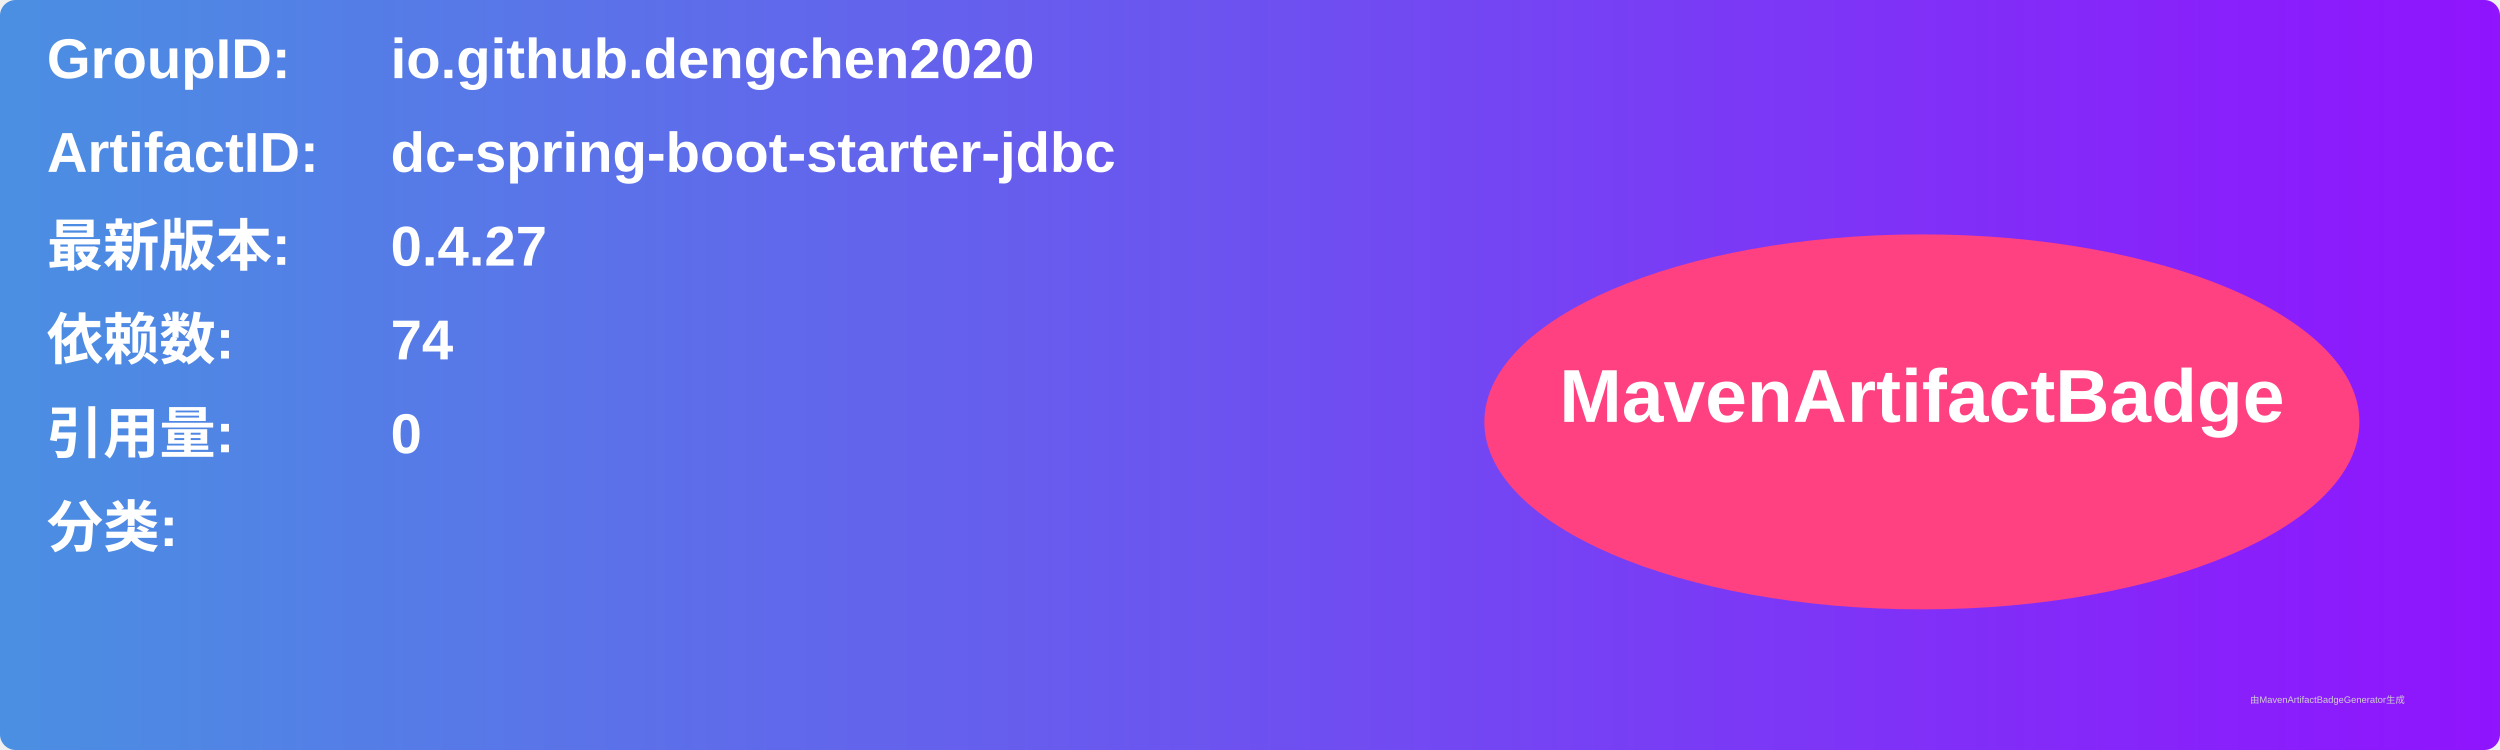
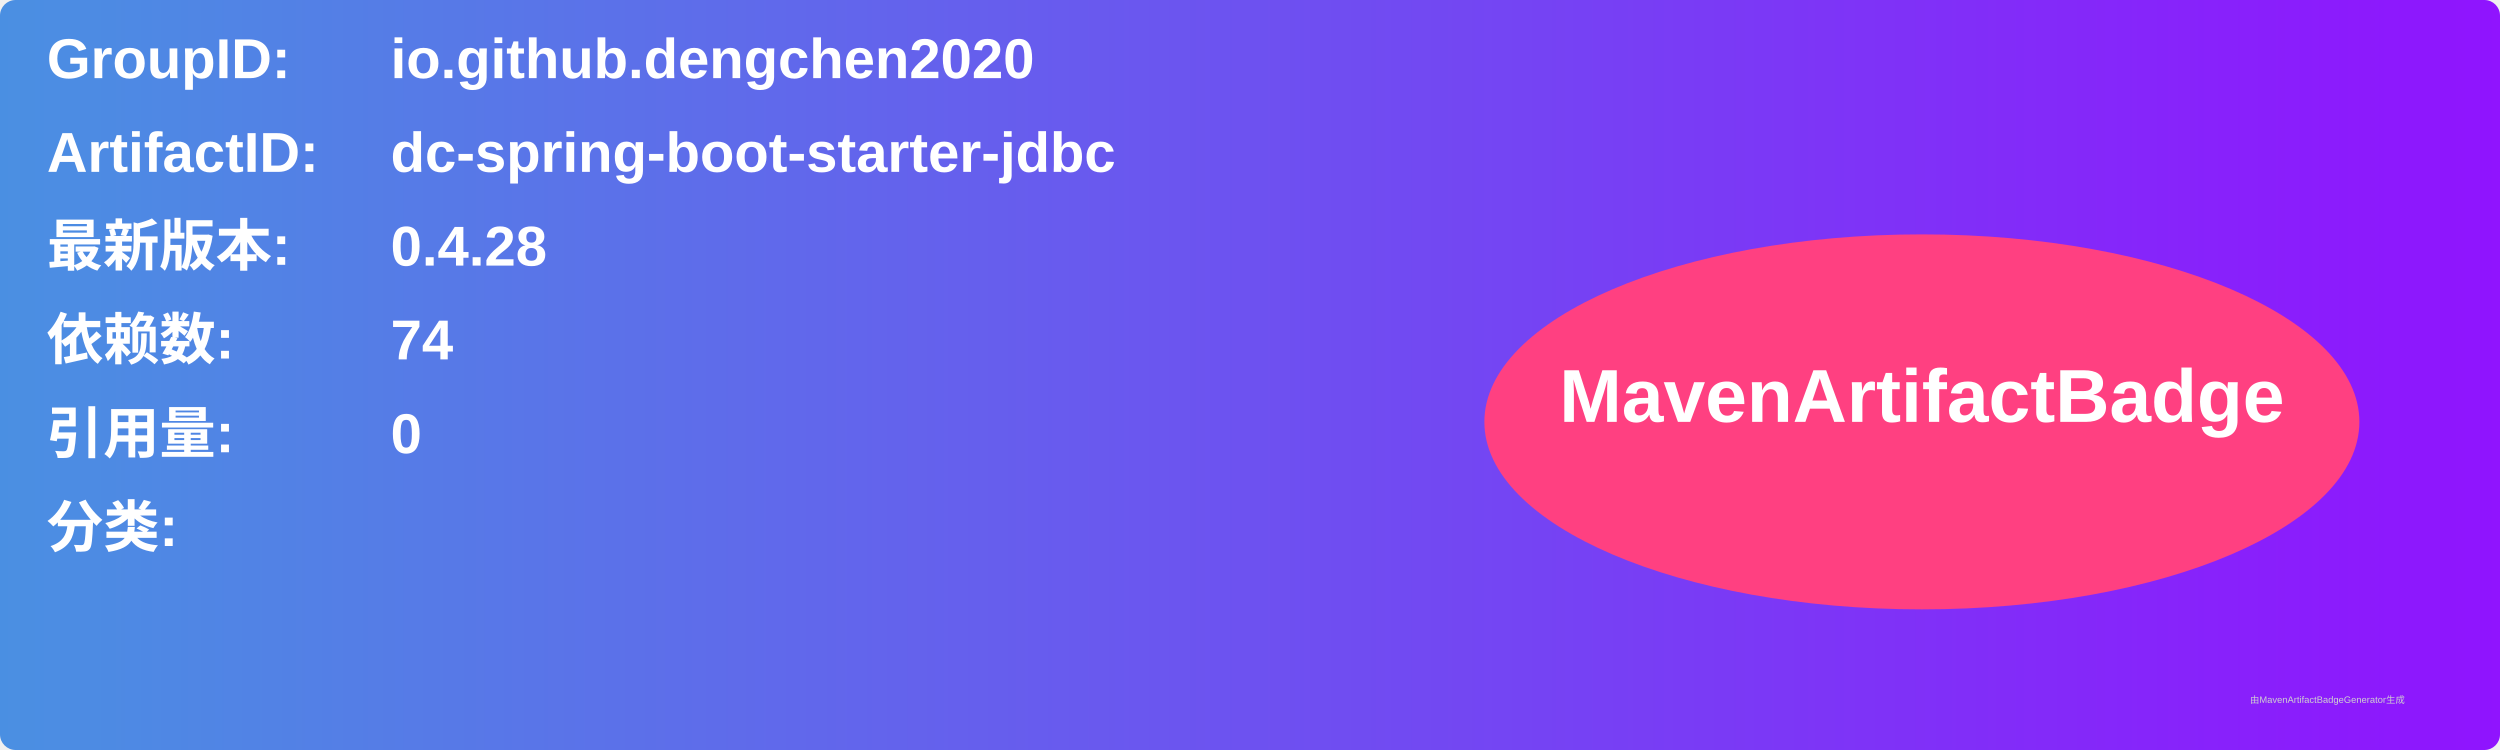
<svg xmlns="http://www.w3.org/2000/svg" width="800" height="240" viewBox="0 0 800 240">
  <linearGradient id="grad" x1="0%" y1="0%" x2="100%" y2="0%">
    <stop offset="0%" stop-color="#4a90e2" />
    <stop offset="100%" stop-color="#9013fe" />
  </linearGradient>
  <rect width="100%" height="100%" rx="5" ry="5" fill="url(#grad)" />
  <g transform="translate(15, 15)">
    <text x="0" y="10" font-family="Arial" font-size="18" fill="white" font-weight="bold" width="260">GroupID:</text>
    <text x="110" y="10" font-family="Arial" font-size="18" fill="white" font-weight="bold" width="460">io.github.dengchen2020</text>
    <text x="0" y="40" font-family="Arial" font-size="18" fill="white" font-weight="bold" width="260">ArtifactID:</text>
    <text x="110" y="40" font-family="Arial" font-size="18" fill="white" font-weight="bold" width="460">dc-spring-boot-starter-jdbc</text>
    <text x="0" y="70" font-family="Arial" font-size="18" fill="white" font-weight="bold">最新版本:</text>
    <text x="110" y="70" font-family="Arial" font-size="18" fill="white" font-weight="bold">
-       <tspan font-weight="bold">0.4.27</tspan>
+       <tspan font-weight="bold">0.4.28</tspan>
    </text>
    <text x="0" y="100" font-family="Arial" font-size="18" fill="white" font-weight="bold">依赖数: </text>
    <text x="110" y="100" font-family="Arial" font-size="18" fill="white">
      <tspan font-weight="bold">74</tspan>
    </text>
    <text x="0" y="130" font-family="Arial" font-size="18" fill="white" font-weight="bold">引用量: </text>
    <text x="110" y="130" font-family="Arial" font-size="18" fill="white">
      <tspan font-weight="bold">0</tspan>
    </text>
    <text x="0" y="160" font-family="Arial" font-size="18" fill="white" font-weight="bold">分类:</text>
    <text x="10" y="190" font-family="Arial" font-size="10" fill="white">
      <tspan font-weight="bold" />
    </text>
    <ellipse cx="600" cy="120" rx="140" ry="60" fill="#ff4081" />
    <text x="600" y="120" text-anchor="middle" font-family="Arial" font-size="24" fill="white" font-weight="bold">MavenArtifactBadge</text>
  </g>
  <text x="720" y="225" font-family="Arial" font-size="3" fill="#d0d0d0">由MavenArtifactBadgeGenerator生成</text>
</svg>
